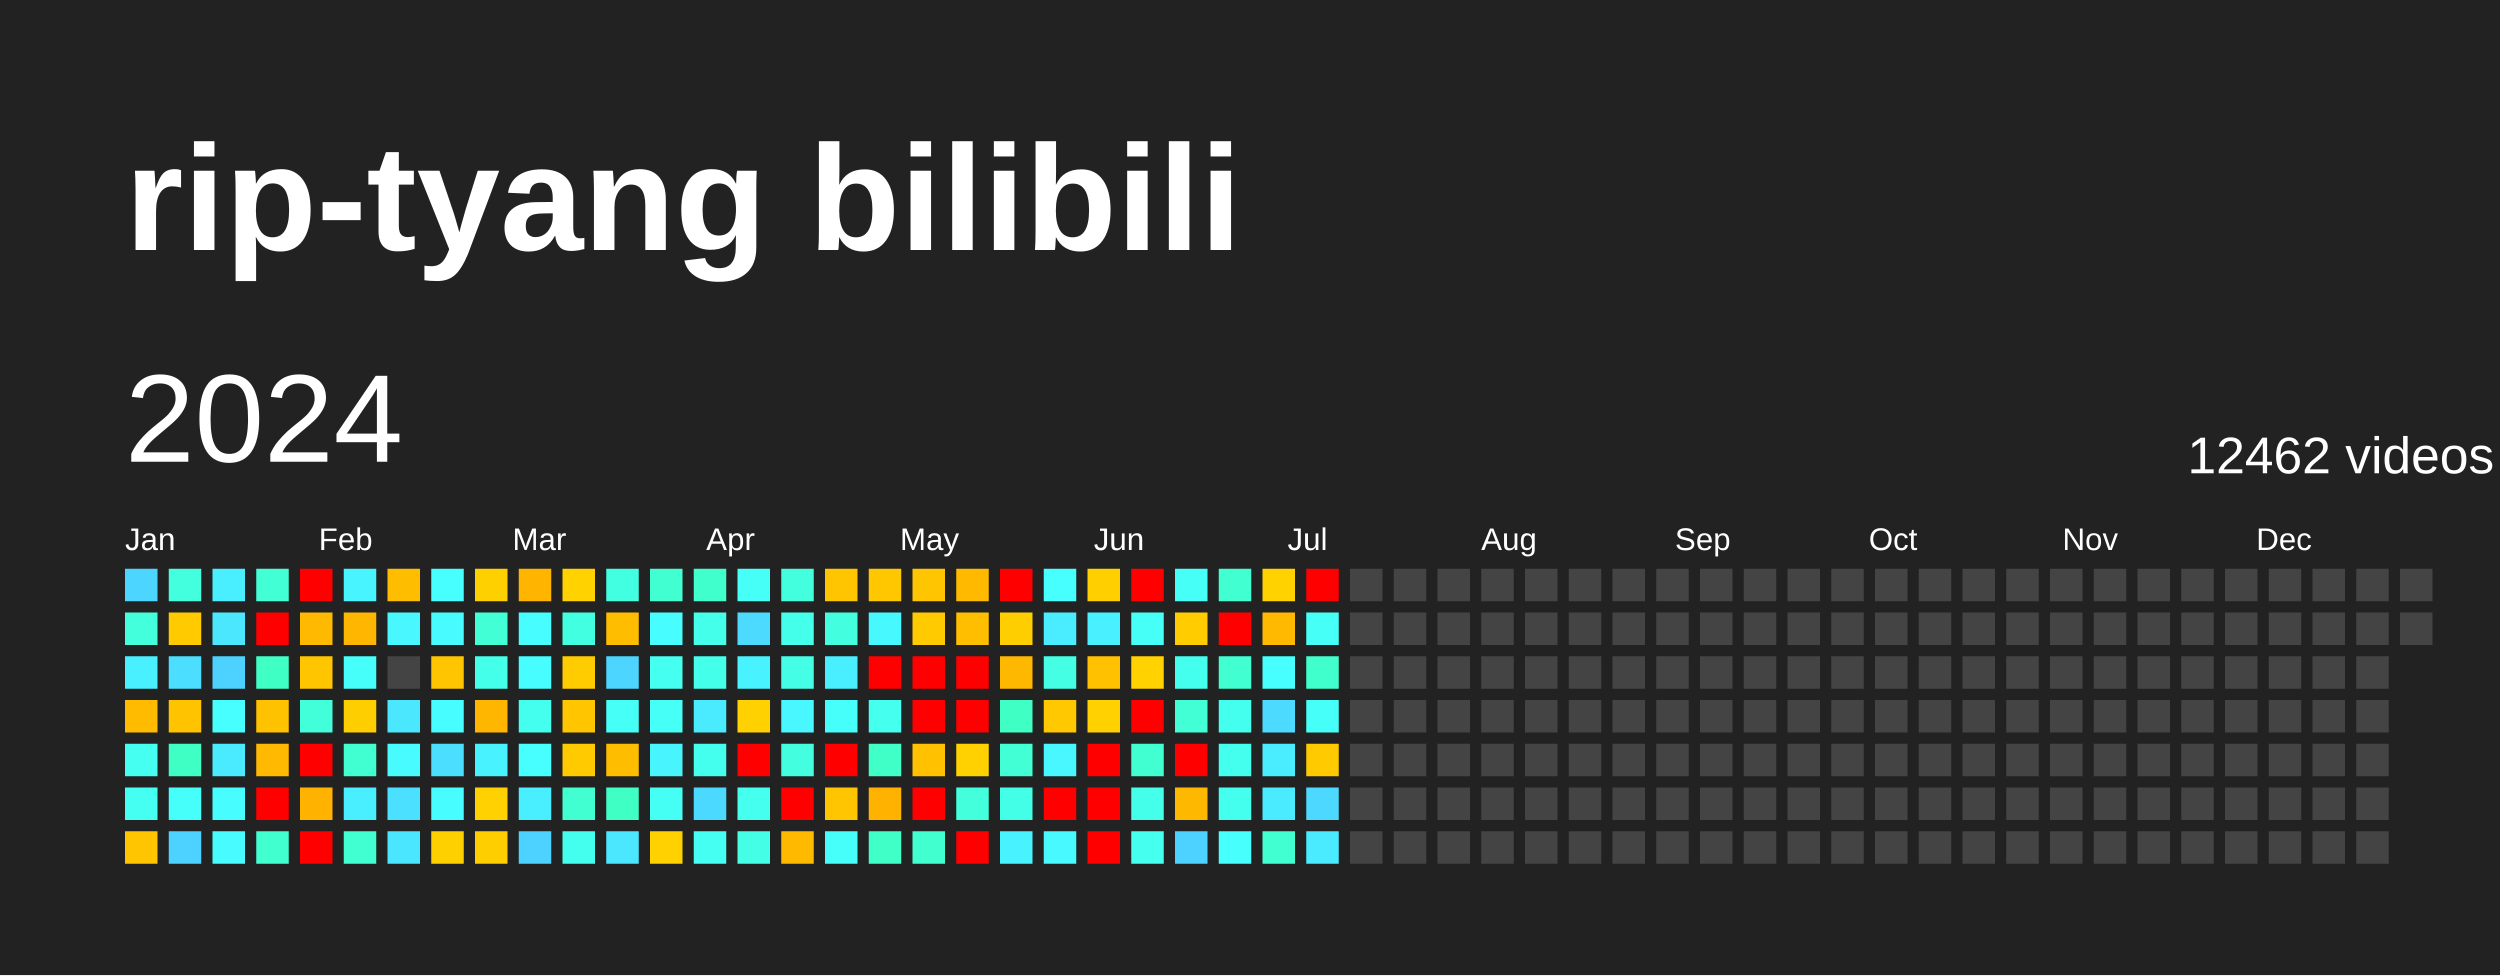
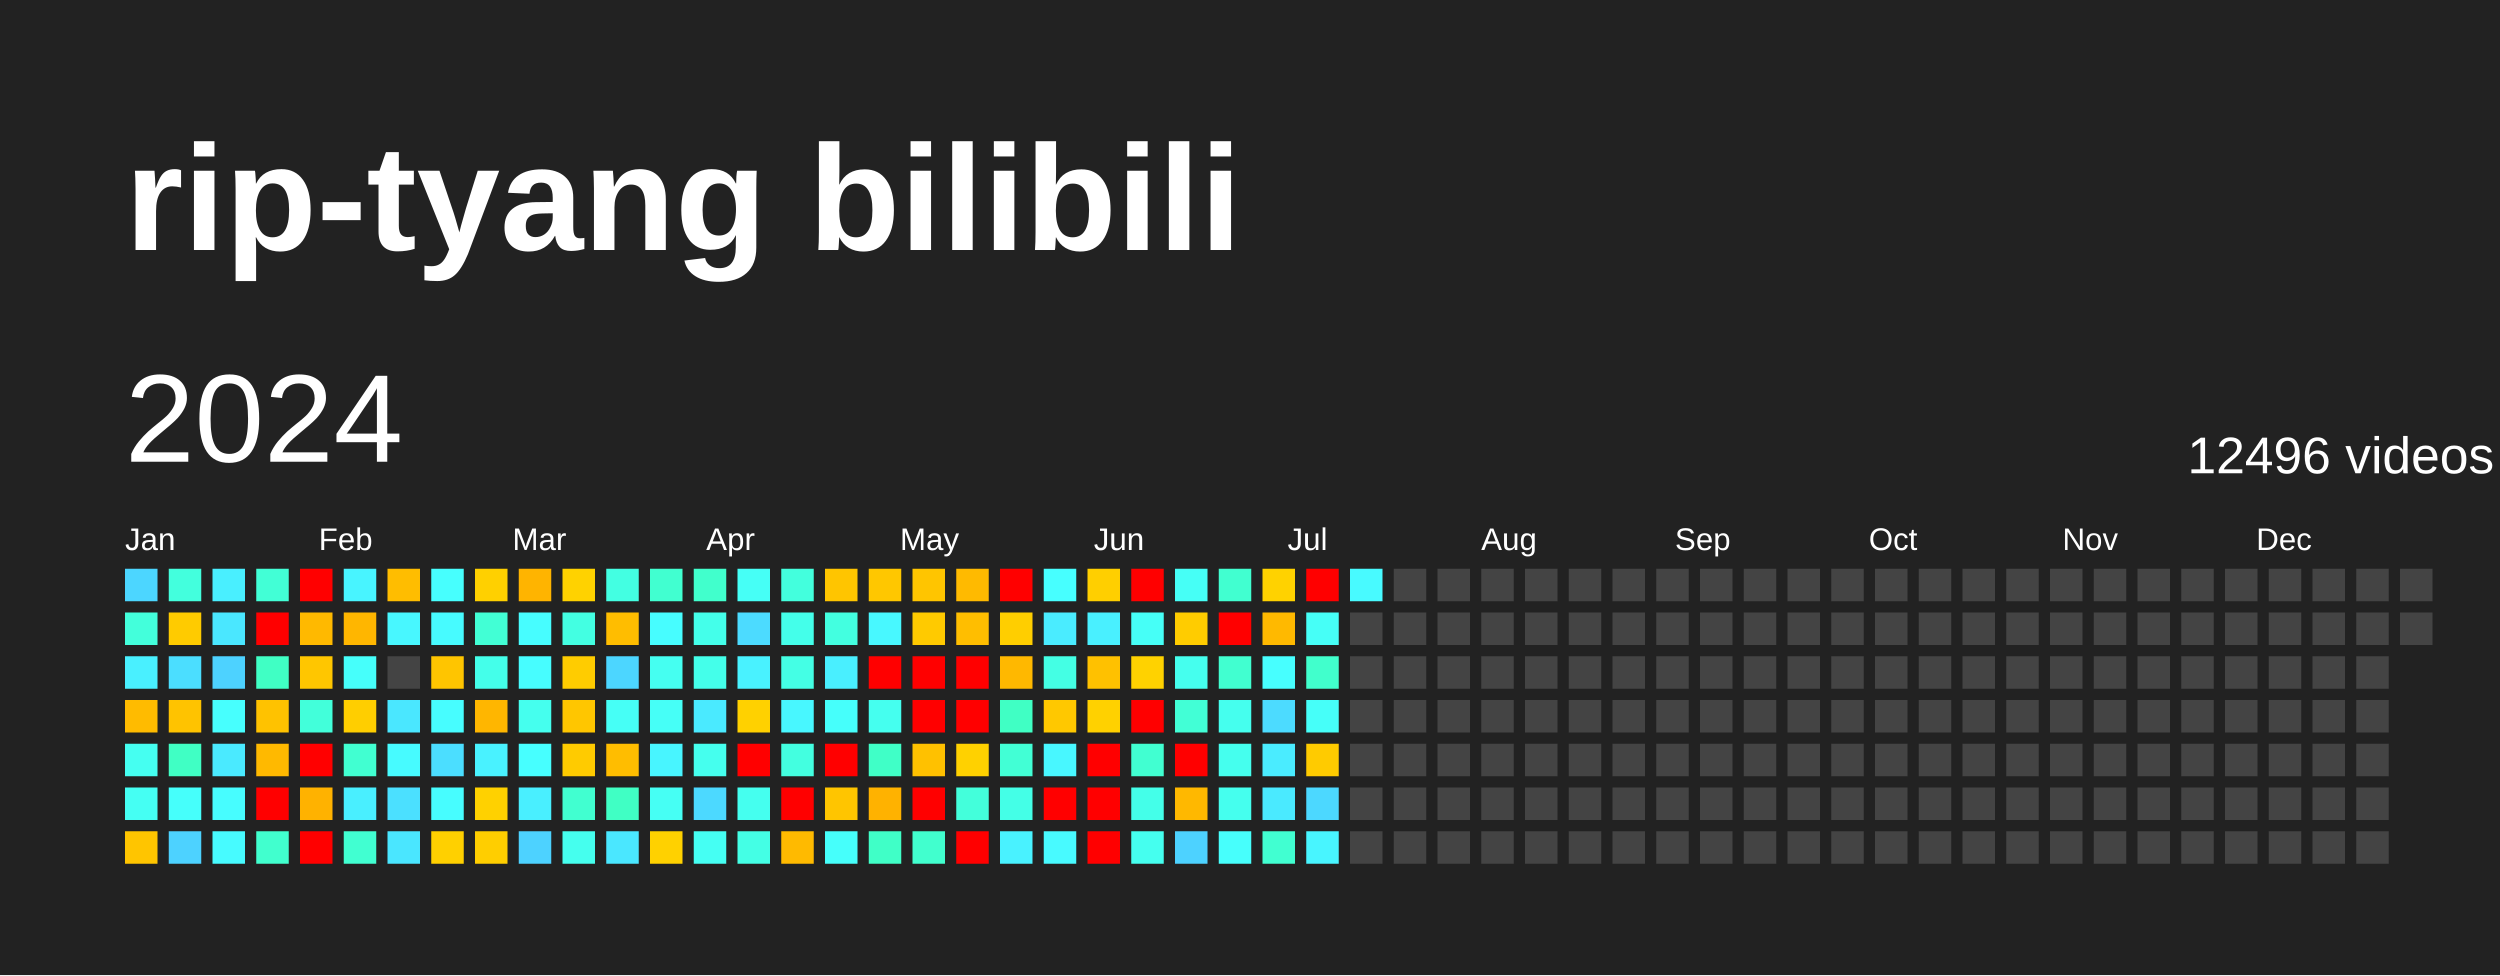
<svg xmlns="http://www.w3.org/2000/svg" baseProfile="full" height="78mm" version="1.1" viewBox="0,0,200,78" width="200mm">
  <defs />
  <rect fill="#222222" height="78" width="200" x="0" y="0" />
  <text fill="#FFFFFF" style="font-size:12px; font-family:Arial; font-weight:bold;" x="10" y="20">rip-tyang bilibili</text>
  <text dominant-baseline="hanging" fill="#FFFFFF" style="font-size:10.0px; font-family:Arial;" x="10" y="30">2024</text>
-   <text dominant-baseline="hanging" fill="#FFFFFF" style="font-size:4.125px; font-family:Arial;" x="175" y="35">12462 videos</text>
+   <text dominant-baseline="hanging" fill="#FFFFFF" style="font-size:4.125px; font-family:Arial;" x="175" y="35">12496 videos</text>
  <text fill="#FFFFFF" style="font-size:2.5px; font-family:Arial" x="10.0" y="44">Jan</text>
  <text fill="#FFFFFF" style="font-size:2.5px; font-family:Arial" x="25.5" y="44">Feb</text>
  <text fill="#FFFFFF" style="font-size:2.5px; font-family:Arial" x="41.0" y="44">Mar</text>
  <text fill="#FFFFFF" style="font-size:2.5px; font-family:Arial" x="56.5" y="44">Apr</text>
  <text fill="#FFFFFF" style="font-size:2.5px; font-family:Arial" x="72.0" y="44">May</text>
  <text fill="#FFFFFF" style="font-size:2.5px; font-family:Arial" x="87.5" y="44">Jun</text>
  <text fill="#FFFFFF" style="font-size:2.5px; font-family:Arial" x="103.0" y="44">Jul</text>
  <text fill="#FFFFFF" style="font-size:2.5px; font-family:Arial" x="118.5" y="44">Aug</text>
  <text fill="#FFFFFF" style="font-size:2.5px; font-family:Arial" x="134.0" y="44">Sep</text>
  <text fill="#FFFFFF" style="font-size:2.5px; font-family:Arial" x="149.5" y="44">Oct</text>
  <text fill="#FFFFFF" style="font-size:2.5px; font-family:Arial" x="165.0" y="44">Nov</text>
  <text fill="#FFFFFF" style="font-size:2.5px; font-family:Arial" x="180.5" y="44">Dec</text>
  <rect fill="#4cd6ff" height="2.6" width="2.6" x="10.0" y="45.5" />
  <rect fill="#43ffdb" height="2.6" width="2.6" x="10.0" y="49.0" />
  <rect fill="#49f0ff" height="2.6" width="2.6" x="10.0" y="52.5" />
  <rect fill="#ffbb00" height="2.6" width="2.6" x="10.0" y="56.0" />
  <rect fill="#45fff1" height="2.6" width="2.6" x="10.0" y="59.5" />
  <rect fill="#45fff3" height="2.6" width="2.6" x="10.0" y="63.0" />
  <rect fill="#ffc500" height="2.6" width="2.6" x="10.0" y="66.5" />
  <rect fill="#43ffdd" height="2.6" width="2.6" x="13.5" y="45.5" />
  <rect fill="#ffcb00" height="2.6" width="2.6" x="13.5" y="49.0" />
  <rect fill="#4bdeff" height="2.6" width="2.6" x="13.5" y="52.5" />
  <rect fill="#ffc300" height="2.6" width="2.6" x="13.5" y="56.0" />
  <rect fill="#40ffc4" height="2.6" width="2.6" x="13.5" y="59.5" />
  <rect fill="#46fffb" height="2.6" width="2.6" x="13.5" y="63.0" />
  <rect fill="#4dd2ff" height="2.6" width="2.6" x="13.5" y="66.5" />
  <rect fill="#49efff" height="2.6" width="2.6" x="17.0" y="45.5" />
  <rect fill="#4ae7ff" height="2.6" width="2.6" x="17.0" y="49.0" />
  <rect fill="#4dd2ff" height="2.6" width="2.6" x="17.0" y="52.5" />
  <rect fill="#47fffe" height="2.6" width="2.6" x="17.0" y="56.0" />
  <rect fill="#4aeaff" height="2.6" width="2.6" x="17.0" y="59.5" />
  <rect fill="#47fdff" height="2.6" width="2.6" x="17.0" y="63.0" />
  <rect fill="#47fbff" height="2.6" width="2.6" x="17.0" y="66.5" />
  <rect fill="#42ffd6" height="2.6" width="2.6" x="20.5" y="45.5" />
  <rect fill="red" height="2.6" width="2.6" x="20.5" y="49.0" />
  <rect fill="#40ffc4" height="2.6" width="2.6" x="20.5" y="52.5" />
  <rect fill="#ffc200" height="2.6" width="2.6" x="20.5" y="56.0" />
  <rect fill="#ffb900" height="2.6" width="2.6" x="20.5" y="59.5" />
  <rect fill="red" height="2.6" width="2.6" x="20.5" y="63.0" />
  <rect fill="#41ffce" height="2.6" width="2.6" x="20.5" y="66.5" />
  <rect fill="red" height="2.6" width="2.6" x="24.0" y="45.5" />
  <rect fill="#ffb900" height="2.6" width="2.6" x="24.0" y="49.0" />
  <rect fill="#ffc600" height="2.6" width="2.6" x="24.0" y="52.5" />
  <rect fill="#42ffda" height="2.6" width="2.6" x="24.0" y="56.0" />
  <rect fill="red" height="2.6" width="2.6" x="24.0" y="59.5" />
  <rect fill="#ffb200" height="2.6" width="2.6" x="24.0" y="63.0" />
  <rect fill="red" height="2.6" width="2.6" x="24.0" y="66.5" />
  <rect fill="#48f4ff" height="2.6" width="2.6" x="27.5" y="45.5" />
  <rect fill="#ffb600" height="2.6" width="2.6" x="27.5" y="49.0" />
  <rect fill="#46fffb" height="2.6" width="2.6" x="27.5" y="52.5" />
  <rect fill="#ffce00" height="2.6" width="2.6" x="27.5" y="56.0" />
  <rect fill="#41ffd1" height="2.6" width="2.6" x="27.5" y="59.5" />
  <rect fill="#49efff" height="2.6" width="2.6" x="27.5" y="63.0" />
  <rect fill="#41ffd1" height="2.6" width="2.6" x="27.5" y="66.5" />
  <rect fill="#ffbd00" height="2.6" width="2.6" x="31.0" y="45.5" />
  <rect fill="#48f7ff" height="2.6" width="2.6" x="31.0" y="49.0" />
  <rect fill="#444444" height="2.6" width="2.6" x="31.0" y="52.5" />
  <rect fill="#4ae7ff" height="2.6" width="2.6" x="31.0" y="56.0" />
  <rect fill="#47fbff" height="2.6" width="2.6" x="31.0" y="59.5" />
  <rect fill="#4be0ff" height="2.6" width="2.6" x="31.0" y="63.0" />
  <rect fill="#4ae6ff" height="2.6" width="2.6" x="31.0" y="66.5" />
  <rect fill="#47fffe" height="2.6" width="2.6" x="34.5" y="45.5" />
  <rect fill="#47fbff" height="2.6" width="2.6" x="34.5" y="49.0" />
  <rect fill="#ffc500" height="2.6" width="2.6" x="34.5" y="52.5" />
  <rect fill="#47fdff" height="2.6" width="2.6" x="34.5" y="56.0" />
  <rect fill="#4bdeff" height="2.6" width="2.6" x="34.5" y="59.5" />
  <rect fill="#47fdff" height="2.6" width="2.6" x="34.5" y="63.0" />
  <rect fill="#ffd000" height="2.6" width="2.6" x="34.5" y="66.5" />
  <rect fill="#ffd000" height="2.6" width="2.6" x="38.0" y="45.5" />
  <rect fill="#42ffd5" height="2.6" width="2.6" x="38.0" y="49.0" />
  <rect fill="#44ffea" height="2.6" width="2.6" x="38.0" y="52.5" />
  <rect fill="#ffb600" height="2.6" width="2.6" x="38.0" y="56.0" />
  <rect fill="#49f2ff" height="2.6" width="2.6" x="38.0" y="59.5" />
  <rect fill="#ffd100" height="2.6" width="2.6" x="38.0" y="63.0" />
  <rect fill="#ffce00" height="2.6" width="2.6" x="38.0" y="66.5" />
  <rect fill="#ffb400" height="2.6" width="2.6" x="41.5" y="45.5" />
  <rect fill="#47fdff" height="2.6" width="2.6" x="41.5" y="49.0" />
  <rect fill="#47fdff" height="2.6" width="2.6" x="41.5" y="52.5" />
  <rect fill="#45ffee" height="2.6" width="2.6" x="41.5" y="56.0" />
  <rect fill="#47ffff" height="2.6" width="2.6" x="41.5" y="59.5" />
  <rect fill="#49efff" height="2.6" width="2.6" x="41.5" y="63.0" />
  <rect fill="#4dd2ff" height="2.6" width="2.6" x="41.5" y="66.5" />
  <rect fill="#ffd200" height="2.6" width="2.6" x="45.0" y="45.5" />
  <rect fill="#43ffe2" height="2.6" width="2.6" x="45.0" y="49.0" />
  <rect fill="#ffcc00" height="2.6" width="2.6" x="45.0" y="52.5" />
  <rect fill="#ffc600" height="2.6" width="2.6" x="45.0" y="56.0" />
  <rect fill="#ffcb00" height="2.6" width="2.6" x="45.0" y="59.5" />
  <rect fill="#41ffd0" height="2.6" width="2.6" x="45.0" y="63.0" />
  <rect fill="#45ffee" height="2.6" width="2.6" x="45.0" y="66.5" />
  <rect fill="#43ffe2" height="2.6" width="2.6" x="48.5" y="45.5" />
  <rect fill="#ffbd00" height="2.6" width="2.6" x="48.5" y="49.0" />
  <rect fill="#4cd6ff" height="2.6" width="2.6" x="48.5" y="52.5" />
  <rect fill="#46fff6" height="2.6" width="2.6" x="48.5" y="56.0" />
  <rect fill="#ffbd00" height="2.6" width="2.6" x="48.5" y="59.5" />
  <rect fill="#40ffc4" height="2.6" width="2.6" x="48.5" y="63.0" />
  <rect fill="#4ae7ff" height="2.6" width="2.6" x="48.5" y="66.5" />
  <rect fill="#41ffd0" height="2.6" width="2.6" x="52.0" y="45.5" />
  <rect fill="#47fdff" height="2.6" width="2.6" x="52.0" y="49.0" />
  <rect fill="#45fff1" height="2.6" width="2.6" x="52.0" y="52.5" />
  <rect fill="#46fff7" height="2.6" width="2.6" x="52.0" y="56.0" />
  <rect fill="#48f5ff" height="2.6" width="2.6" x="52.0" y="59.5" />
  <rect fill="#46fff4" height="2.6" width="2.6" x="52.0" y="63.0" />
  <rect fill="#ffd100" height="2.6" width="2.6" x="52.0" y="66.5" />
  <rect fill="#41ffcc" height="2.6" width="2.6" x="55.5" y="45.5" />
  <rect fill="#44ffea" height="2.6" width="2.6" x="55.5" y="49.0" />
  <rect fill="#44ffea" height="2.6" width="2.6" x="55.5" y="52.5" />
  <rect fill="#4aeaff" height="2.6" width="2.6" x="55.5" y="56.0" />
  <rect fill="#45ffee" height="2.6" width="2.6" x="55.5" y="59.5" />
  <rect fill="#4cd9ff" height="2.6" width="2.6" x="55.5" y="63.0" />
  <rect fill="#45fff3" height="2.6" width="2.6" x="55.5" y="66.5" />
  <rect fill="#46fff6" height="2.6" width="2.6" x="59.0" y="45.5" />
  <rect fill="#4cdbff" height="2.6" width="2.6" x="59.0" y="49.0" />
  <rect fill="#49f2ff" height="2.6" width="2.6" x="59.0" y="52.5" />
  <rect fill="#ffd100" height="2.6" width="2.6" x="59.0" y="56.0" />
  <rect fill="red" height="2.6" width="2.6" x="59.0" y="59.5" />
  <rect fill="#45ffef" height="2.6" width="2.6" x="59.0" y="63.0" />
  <rect fill="#44ffe5" height="2.6" width="2.6" x="59.0" y="66.5" />
  <rect fill="#43ffdd" height="2.6" width="2.6" x="62.5" y="45.5" />
  <rect fill="#44ffea" height="2.6" width="2.6" x="62.5" y="49.0" />
  <rect fill="#44ffe5" height="2.6" width="2.6" x="62.5" y="52.5" />
  <rect fill="#48f7ff" height="2.6" width="2.6" x="62.5" y="56.0" />
  <rect fill="#43ffe0" height="2.6" width="2.6" x="62.5" y="59.5" />
  <rect fill="red" height="2.6" width="2.6" x="62.5" y="63.0" />
  <rect fill="#ffba00" height="2.6" width="2.6" x="62.5" y="66.5" />
  <rect fill="#ffc500" height="2.6" width="2.6" x="66.0" y="45.5" />
  <rect fill="#43ffe0" height="2.6" width="2.6" x="66.0" y="49.0" />
  <rect fill="#49efff" height="2.6" width="2.6" x="66.0" y="52.5" />
  <rect fill="#46fffb" height="2.6" width="2.6" x="66.0" y="56.0" />
  <rect fill="red" height="2.6" width="2.6" x="66.0" y="59.5" />
  <rect fill="#ffc500" height="2.6" width="2.6" x="66.0" y="63.0" />
  <rect fill="#46fffb" height="2.6" width="2.6" x="66.0" y="66.5" />
  <rect fill="#ffc700" height="2.6" width="2.6" x="69.5" y="45.5" />
  <rect fill="#48f8ff" height="2.6" width="2.6" x="69.5" y="49.0" />
  <rect fill="red" height="2.6" width="2.6" x="69.5" y="52.5" />
  <rect fill="#45ffef" height="2.6" width="2.6" x="69.5" y="56.0" />
  <rect fill="#40ffc7" height="2.6" width="2.6" x="69.5" y="59.5" />
  <rect fill="#ffb200" height="2.6" width="2.6" x="69.5" y="63.0" />
  <rect fill="#40ffc7" height="2.6" width="2.6" x="69.5" y="66.5" />
  <rect fill="#ffc500" height="2.6" width="2.6" x="73.0" y="45.5" />
  <rect fill="#ffca00" height="2.6" width="2.6" x="73.0" y="49.0" />
  <rect fill="red" height="2.6" width="2.6" x="73.0" y="52.5" />
  <rect fill="red" height="2.6" width="2.6" x="73.0" y="56.0" />
  <rect fill="#ffc100" height="2.6" width="2.6" x="73.0" y="59.5" />
  <rect fill="red" height="2.6" width="2.6" x="73.0" y="63.0" />
  <rect fill="#41ffce" height="2.6" width="2.6" x="73.0" y="66.5" />
  <rect fill="#ffba00" height="2.6" width="2.6" x="76.5" y="45.5" />
  <rect fill="#ffbe00" height="2.6" width="2.6" x="76.5" y="49.0" />
  <rect fill="red" height="2.6" width="2.6" x="76.5" y="52.5" />
  <rect fill="red" height="2.6" width="2.6" x="76.5" y="56.0" />
  <rect fill="#ffd100" height="2.6" width="2.6" x="76.5" y="59.5" />
  <rect fill="#43ffdb" height="2.6" width="2.6" x="76.5" y="63.0" />
  <rect fill="red" height="2.6" width="2.6" x="76.5" y="66.5" />
  <rect fill="red" height="2.6" width="2.6" x="80.0" y="45.5" />
  <rect fill="#ffce00" height="2.6" width="2.6" x="80.0" y="49.0" />
  <rect fill="#ffb800" height="2.6" width="2.6" x="80.0" y="52.5" />
  <rect fill="#40ffc4" height="2.6" width="2.6" x="80.0" y="56.0" />
  <rect fill="#42ffd5" height="2.6" width="2.6" x="80.0" y="59.5" />
  <rect fill="#44ffe7" height="2.6" width="2.6" x="80.0" y="63.0" />
  <rect fill="#49f2ff" height="2.6" width="2.6" x="80.0" y="66.5" />
  <rect fill="#47ffff" height="2.6" width="2.6" x="83.5" y="45.5" />
  <rect fill="#4aecff" height="2.6" width="2.6" x="83.5" y="49.0" />
  <rect fill="#44ffe4" height="2.6" width="2.6" x="83.5" y="52.5" />
  <rect fill="#ffc800" height="2.6" width="2.6" x="83.5" y="56.0" />
  <rect fill="#48f7ff" height="2.6" width="2.6" x="83.5" y="59.5" />
  <rect fill="red" height="2.6" width="2.6" x="83.5" y="63.0" />
  <rect fill="#48faff" height="2.6" width="2.6" x="83.5" y="66.5" />
  <rect fill="#ffcf00" height="2.6" width="2.6" x="87.0" y="45.5" />
  <rect fill="#49f0ff" height="2.6" width="2.6" x="87.0" y="49.0" />
  <rect fill="#ffc100" height="2.6" width="2.6" x="87.0" y="52.5" />
  <rect fill="#ffd100" height="2.6" width="2.6" x="87.0" y="56.0" />
  <rect fill="red" height="2.6" width="2.6" x="87.0" y="59.5" />
  <rect fill="red" height="2.6" width="2.6" x="87.0" y="63.0" />
  <rect fill="red" height="2.6" width="2.6" x="87.0" y="66.5" />
  <rect fill="red" height="2.6" width="2.6" x="90.5" y="45.5" />
  <rect fill="#46fff7" height="2.6" width="2.6" x="90.5" y="49.0" />
  <rect fill="#ffd200" height="2.6" width="2.6" x="90.5" y="52.5" />
  <rect fill="red" height="2.6" width="2.6" x="90.5" y="56.0" />
  <rect fill="#41ffd1" height="2.6" width="2.6" x="90.5" y="59.5" />
  <rect fill="#44ffe9" height="2.6" width="2.6" x="90.5" y="63.0" />
  <rect fill="#45ffef" height="2.6" width="2.6" x="90.5" y="66.5" />
  <rect fill="#46fff6" height="2.6" width="2.6" x="94.0" y="45.5" />
  <rect fill="#ffcc00" height="2.6" width="2.6" x="94.0" y="49.0" />
  <rect fill="#45ffee" height="2.6" width="2.6" x="94.0" y="52.5" />
  <rect fill="#42ffd6" height="2.6" width="2.6" x="94.0" y="56.0" />
  <rect fill="red" height="2.6" width="2.6" x="94.0" y="59.5" />
  <rect fill="#ffb800" height="2.6" width="2.6" x="94.0" y="63.0" />
  <rect fill="#4dd2ff" height="2.6" width="2.6" x="94.0" y="66.5" />
  <rect fill="#41ffd0" height="2.6" width="2.6" x="97.5" y="45.5" />
  <rect fill="red" height="2.6" width="2.6" x="97.5" y="49.0" />
  <rect fill="#41ffd0" height="2.6" width="2.6" x="97.5" y="52.5" />
  <rect fill="#45ffee" height="2.6" width="2.6" x="97.5" y="56.0" />
  <rect fill="#45ffee" height="2.6" width="2.6" x="97.5" y="59.5" />
  <rect fill="#45ffee" height="2.6" width="2.6" x="97.5" y="63.0" />
  <rect fill="#47fffc" height="2.6" width="2.6" x="97.5" y="66.5" />
  <rect fill="#ffd200" height="2.6" width="2.6" x="101.0" y="45.5" />
  <rect fill="#ffb900" height="2.6" width="2.6" x="101.0" y="49.0" />
  <rect fill="#47ffff" height="2.6" width="2.6" x="101.0" y="52.5" />
  <rect fill="#4cdbff" height="2.6" width="2.6" x="101.0" y="56.0" />
  <rect fill="#4aecff" height="2.6" width="2.6" x="101.0" y="59.5" />
  <rect fill="#4aeaff" height="2.6" width="2.6" x="101.0" y="63.0" />
  <rect fill="#41ffd1" height="2.6" width="2.6" x="101.0" y="66.5" />
  <rect fill="red" height="2.6" width="2.6" x="104.5" y="45.5" />
  <rect fill="#46fff7" height="2.6" width="2.6" x="104.5" y="49.0" />
  <rect fill="#41ffcc" height="2.6" width="2.6" x="104.5" y="52.5" />
  <rect fill="#46fff9" height="2.6" width="2.6" x="104.5" y="56.0" />
  <rect fill="#ffcb00" height="2.6" width="2.6" x="104.5" y="59.5" />
  <rect fill="#4cd8ff" height="2.6" width="2.6" x="104.5" y="63.0" />
-   <rect fill="#4aeaff" height="2.6" width="2.6" x="104.5" y="66.5" />
-   <rect fill="#444444" height="2.6" width="2.6" x="108.0" y="45.5" />
+   <rect fill="#48f5ff" height="2.6" width="2.6" x="104.5" y="66.5" />
+   <rect fill="#48faff" height="2.6" width="2.6" x="108.0" y="45.5" />
  <rect fill="#444444" height="2.6" width="2.6" x="108.0" y="49.0" />
  <rect fill="#444444" height="2.6" width="2.6" x="108.0" y="52.5" />
  <rect fill="#444444" height="2.6" width="2.6" x="108.0" y="56.0" />
  <rect fill="#444444" height="2.6" width="2.6" x="108.0" y="59.5" />
  <rect fill="#444444" height="2.6" width="2.6" x="108.0" y="63.0" />
  <rect fill="#444444" height="2.6" width="2.6" x="108.0" y="66.5" />
  <rect fill="#444444" height="2.6" width="2.6" x="111.5" y="45.5" />
  <rect fill="#444444" height="2.6" width="2.6" x="111.5" y="49.0" />
  <rect fill="#444444" height="2.6" width="2.6" x="111.5" y="52.5" />
  <rect fill="#444444" height="2.6" width="2.6" x="111.5" y="56.0" />
  <rect fill="#444444" height="2.6" width="2.6" x="111.5" y="59.5" />
  <rect fill="#444444" height="2.6" width="2.6" x="111.5" y="63.0" />
  <rect fill="#444444" height="2.6" width="2.6" x="111.5" y="66.5" />
  <rect fill="#444444" height="2.6" width="2.6" x="115.0" y="45.5" />
  <rect fill="#444444" height="2.6" width="2.6" x="115.0" y="49.0" />
  <rect fill="#444444" height="2.6" width="2.6" x="115.0" y="52.5" />
  <rect fill="#444444" height="2.6" width="2.6" x="115.0" y="56.0" />
  <rect fill="#444444" height="2.6" width="2.6" x="115.0" y="59.5" />
  <rect fill="#444444" height="2.6" width="2.6" x="115.0" y="63.0" />
  <rect fill="#444444" height="2.6" width="2.6" x="115.0" y="66.5" />
  <rect fill="#444444" height="2.6" width="2.6" x="118.5" y="45.5" />
  <rect fill="#444444" height="2.6" width="2.6" x="118.5" y="49.0" />
  <rect fill="#444444" height="2.6" width="2.6" x="118.5" y="52.5" />
  <rect fill="#444444" height="2.6" width="2.6" x="118.5" y="56.0" />
  <rect fill="#444444" height="2.6" width="2.6" x="118.5" y="59.5" />
  <rect fill="#444444" height="2.6" width="2.6" x="118.5" y="63.0" />
  <rect fill="#444444" height="2.6" width="2.6" x="118.5" y="66.5" />
  <rect fill="#444444" height="2.6" width="2.6" x="122.0" y="45.5" />
  <rect fill="#444444" height="2.6" width="2.6" x="122.0" y="49.0" />
  <rect fill="#444444" height="2.6" width="2.6" x="122.0" y="52.5" />
  <rect fill="#444444" height="2.6" width="2.6" x="122.0" y="56.0" />
  <rect fill="#444444" height="2.6" width="2.6" x="122.0" y="59.5" />
  <rect fill="#444444" height="2.6" width="2.6" x="122.0" y="63.0" />
  <rect fill="#444444" height="2.6" width="2.6" x="122.0" y="66.5" />
  <rect fill="#444444" height="2.6" width="2.6" x="125.5" y="45.5" />
  <rect fill="#444444" height="2.6" width="2.6" x="125.5" y="49.0" />
  <rect fill="#444444" height="2.6" width="2.6" x="125.5" y="52.5" />
  <rect fill="#444444" height="2.6" width="2.6" x="125.5" y="56.0" />
  <rect fill="#444444" height="2.6" width="2.6" x="125.5" y="59.5" />
  <rect fill="#444444" height="2.6" width="2.6" x="125.5" y="63.0" />
  <rect fill="#444444" height="2.6" width="2.6" x="125.5" y="66.5" />
  <rect fill="#444444" height="2.6" width="2.6" x="129.0" y="45.5" />
  <rect fill="#444444" height="2.6" width="2.6" x="129.0" y="49.0" />
  <rect fill="#444444" height="2.6" width="2.6" x="129.0" y="52.5" />
  <rect fill="#444444" height="2.6" width="2.6" x="129.0" y="56.0" />
  <rect fill="#444444" height="2.6" width="2.6" x="129.0" y="59.5" />
  <rect fill="#444444" height="2.6" width="2.6" x="129.0" y="63.0" />
  <rect fill="#444444" height="2.6" width="2.6" x="129.0" y="66.5" />
  <rect fill="#444444" height="2.6" width="2.6" x="132.5" y="45.5" />
  <rect fill="#444444" height="2.6" width="2.6" x="132.5" y="49.0" />
  <rect fill="#444444" height="2.6" width="2.6" x="132.5" y="52.5" />
  <rect fill="#444444" height="2.6" width="2.6" x="132.5" y="56.0" />
  <rect fill="#444444" height="2.6" width="2.6" x="132.5" y="59.5" />
  <rect fill="#444444" height="2.6" width="2.6" x="132.5" y="63.0" />
  <rect fill="#444444" height="2.6" width="2.6" x="132.5" y="66.5" />
  <rect fill="#444444" height="2.6" width="2.6" x="136.0" y="45.5" />
  <rect fill="#444444" height="2.6" width="2.6" x="136.0" y="49.0" />
  <rect fill="#444444" height="2.6" width="2.6" x="136.0" y="52.5" />
  <rect fill="#444444" height="2.6" width="2.6" x="136.0" y="56.0" />
  <rect fill="#444444" height="2.6" width="2.6" x="136.0" y="59.5" />
  <rect fill="#444444" height="2.6" width="2.6" x="136.0" y="63.0" />
  <rect fill="#444444" height="2.6" width="2.6" x="136.0" y="66.5" />
  <rect fill="#444444" height="2.6" width="2.6" x="139.5" y="45.5" />
  <rect fill="#444444" height="2.6" width="2.6" x="139.5" y="49.0" />
  <rect fill="#444444" height="2.6" width="2.6" x="139.5" y="52.5" />
  <rect fill="#444444" height="2.6" width="2.6" x="139.5" y="56.0" />
  <rect fill="#444444" height="2.6" width="2.6" x="139.5" y="59.5" />
  <rect fill="#444444" height="2.6" width="2.6" x="139.5" y="63.0" />
  <rect fill="#444444" height="2.6" width="2.6" x="139.5" y="66.5" />
  <rect fill="#444444" height="2.6" width="2.6" x="143.0" y="45.5" />
  <rect fill="#444444" height="2.6" width="2.6" x="143.0" y="49.0" />
  <rect fill="#444444" height="2.6" width="2.6" x="143.0" y="52.5" />
  <rect fill="#444444" height="2.6" width="2.6" x="143.0" y="56.0" />
  <rect fill="#444444" height="2.6" width="2.6" x="143.0" y="59.5" />
  <rect fill="#444444" height="2.6" width="2.6" x="143.0" y="63.0" />
  <rect fill="#444444" height="2.6" width="2.6" x="143.0" y="66.5" />
  <rect fill="#444444" height="2.6" width="2.6" x="146.5" y="45.5" />
  <rect fill="#444444" height="2.6" width="2.6" x="146.5" y="49.0" />
  <rect fill="#444444" height="2.6" width="2.6" x="146.5" y="52.5" />
  <rect fill="#444444" height="2.6" width="2.6" x="146.5" y="56.0" />
  <rect fill="#444444" height="2.6" width="2.6" x="146.5" y="59.5" />
  <rect fill="#444444" height="2.6" width="2.6" x="146.5" y="63.0" />
  <rect fill="#444444" height="2.6" width="2.6" x="146.5" y="66.5" />
  <rect fill="#444444" height="2.6" width="2.6" x="150.0" y="45.5" />
  <rect fill="#444444" height="2.6" width="2.6" x="150.0" y="49.0" />
  <rect fill="#444444" height="2.6" width="2.6" x="150.0" y="52.5" />
  <rect fill="#444444" height="2.6" width="2.6" x="150.0" y="56.0" />
  <rect fill="#444444" height="2.6" width="2.6" x="150.0" y="59.5" />
  <rect fill="#444444" height="2.6" width="2.6" x="150.0" y="63.0" />
  <rect fill="#444444" height="2.6" width="2.6" x="150.0" y="66.5" />
  <rect fill="#444444" height="2.6" width="2.6" x="153.5" y="45.5" />
  <rect fill="#444444" height="2.6" width="2.6" x="153.5" y="49.0" />
  <rect fill="#444444" height="2.6" width="2.6" x="153.5" y="52.5" />
  <rect fill="#444444" height="2.6" width="2.6" x="153.5" y="56.0" />
  <rect fill="#444444" height="2.6" width="2.6" x="153.5" y="59.5" />
  <rect fill="#444444" height="2.6" width="2.6" x="153.5" y="63.0" />
  <rect fill="#444444" height="2.6" width="2.6" x="153.5" y="66.5" />
  <rect fill="#444444" height="2.6" width="2.6" x="157.0" y="45.5" />
  <rect fill="#444444" height="2.6" width="2.6" x="157.0" y="49.0" />
  <rect fill="#444444" height="2.6" width="2.6" x="157.0" y="52.5" />
  <rect fill="#444444" height="2.6" width="2.6" x="157.0" y="56.0" />
  <rect fill="#444444" height="2.6" width="2.6" x="157.0" y="59.5" />
  <rect fill="#444444" height="2.6" width="2.6" x="157.0" y="63.0" />
  <rect fill="#444444" height="2.6" width="2.6" x="157.0" y="66.5" />
  <rect fill="#444444" height="2.6" width="2.6" x="160.5" y="45.5" />
  <rect fill="#444444" height="2.6" width="2.6" x="160.5" y="49.0" />
  <rect fill="#444444" height="2.6" width="2.6" x="160.5" y="52.5" />
  <rect fill="#444444" height="2.6" width="2.6" x="160.5" y="56.0" />
  <rect fill="#444444" height="2.6" width="2.6" x="160.5" y="59.5" />
  <rect fill="#444444" height="2.6" width="2.6" x="160.5" y="63.0" />
  <rect fill="#444444" height="2.6" width="2.6" x="160.5" y="66.5" />
  <rect fill="#444444" height="2.6" width="2.6" x="164.0" y="45.5" />
  <rect fill="#444444" height="2.6" width="2.6" x="164.0" y="49.0" />
  <rect fill="#444444" height="2.6" width="2.6" x="164.0" y="52.5" />
  <rect fill="#444444" height="2.6" width="2.6" x="164.0" y="56.0" />
  <rect fill="#444444" height="2.6" width="2.6" x="164.0" y="59.5" />
  <rect fill="#444444" height="2.6" width="2.6" x="164.0" y="63.0" />
  <rect fill="#444444" height="2.6" width="2.6" x="164.0" y="66.5" />
  <rect fill="#444444" height="2.6" width="2.6" x="167.5" y="45.5" />
  <rect fill="#444444" height="2.6" width="2.6" x="167.5" y="49.0" />
  <rect fill="#444444" height="2.6" width="2.6" x="167.5" y="52.5" />
  <rect fill="#444444" height="2.6" width="2.6" x="167.5" y="56.0" />
  <rect fill="#444444" height="2.6" width="2.6" x="167.5" y="59.5" />
  <rect fill="#444444" height="2.6" width="2.6" x="167.5" y="63.0" />
  <rect fill="#444444" height="2.6" width="2.6" x="167.5" y="66.5" />
  <rect fill="#444444" height="2.6" width="2.6" x="171.0" y="45.5" />
  <rect fill="#444444" height="2.6" width="2.6" x="171.0" y="49.0" />
  <rect fill="#444444" height="2.6" width="2.6" x="171.0" y="52.5" />
  <rect fill="#444444" height="2.6" width="2.6" x="171.0" y="56.0" />
  <rect fill="#444444" height="2.6" width="2.6" x="171.0" y="59.5" />
  <rect fill="#444444" height="2.6" width="2.6" x="171.0" y="63.0" />
  <rect fill="#444444" height="2.6" width="2.6" x="171.0" y="66.5" />
  <rect fill="#444444" height="2.6" width="2.6" x="174.5" y="45.5" />
  <rect fill="#444444" height="2.6" width="2.6" x="174.5" y="49.0" />
  <rect fill="#444444" height="2.6" width="2.6" x="174.5" y="52.5" />
  <rect fill="#444444" height="2.6" width="2.6" x="174.5" y="56.0" />
  <rect fill="#444444" height="2.6" width="2.6" x="174.5" y="59.5" />
  <rect fill="#444444" height="2.6" width="2.6" x="174.5" y="63.0" />
  <rect fill="#444444" height="2.6" width="2.6" x="174.5" y="66.5" />
  <rect fill="#444444" height="2.6" width="2.6" x="178.0" y="45.5" />
  <rect fill="#444444" height="2.6" width="2.6" x="178.0" y="49.0" />
  <rect fill="#444444" height="2.6" width="2.6" x="178.0" y="52.5" />
  <rect fill="#444444" height="2.6" width="2.6" x="178.0" y="56.0" />
  <rect fill="#444444" height="2.6" width="2.6" x="178.0" y="59.5" />
  <rect fill="#444444" height="2.6" width="2.6" x="178.0" y="63.0" />
  <rect fill="#444444" height="2.6" width="2.6" x="178.0" y="66.5" />
  <rect fill="#444444" height="2.6" width="2.6" x="181.5" y="45.5" />
  <rect fill="#444444" height="2.6" width="2.6" x="181.5" y="49.0" />
  <rect fill="#444444" height="2.6" width="2.6" x="181.5" y="52.5" />
  <rect fill="#444444" height="2.6" width="2.6" x="181.5" y="56.0" />
  <rect fill="#444444" height="2.6" width="2.6" x="181.5" y="59.5" />
  <rect fill="#444444" height="2.6" width="2.6" x="181.5" y="63.0" />
  <rect fill="#444444" height="2.6" width="2.6" x="181.5" y="66.5" />
  <rect fill="#444444" height="2.6" width="2.6" x="185.0" y="45.5" />
  <rect fill="#444444" height="2.6" width="2.6" x="185.0" y="49.0" />
  <rect fill="#444444" height="2.6" width="2.6" x="185.0" y="52.5" />
  <rect fill="#444444" height="2.6" width="2.6" x="185.0" y="56.0" />
  <rect fill="#444444" height="2.6" width="2.6" x="185.0" y="59.5" />
  <rect fill="#444444" height="2.6" width="2.6" x="185.0" y="63.0" />
  <rect fill="#444444" height="2.6" width="2.6" x="185.0" y="66.5" />
  <rect fill="#444444" height="2.6" width="2.6" x="188.5" y="45.5" />
  <rect fill="#444444" height="2.6" width="2.6" x="188.5" y="49.0" />
  <rect fill="#444444" height="2.6" width="2.6" x="188.5" y="52.5" />
  <rect fill="#444444" height="2.6" width="2.6" x="188.5" y="56.0" />
  <rect fill="#444444" height="2.6" width="2.6" x="188.5" y="59.5" />
  <rect fill="#444444" height="2.6" width="2.6" x="188.5" y="63.0" />
  <rect fill="#444444" height="2.6" width="2.6" x="188.5" y="66.5" />
  <rect fill="#444444" height="2.6" width="2.6" x="192.0" y="45.5" />
  <rect fill="#444444" height="2.6" width="2.6" x="192.0" y="49.0" />
</svg>
